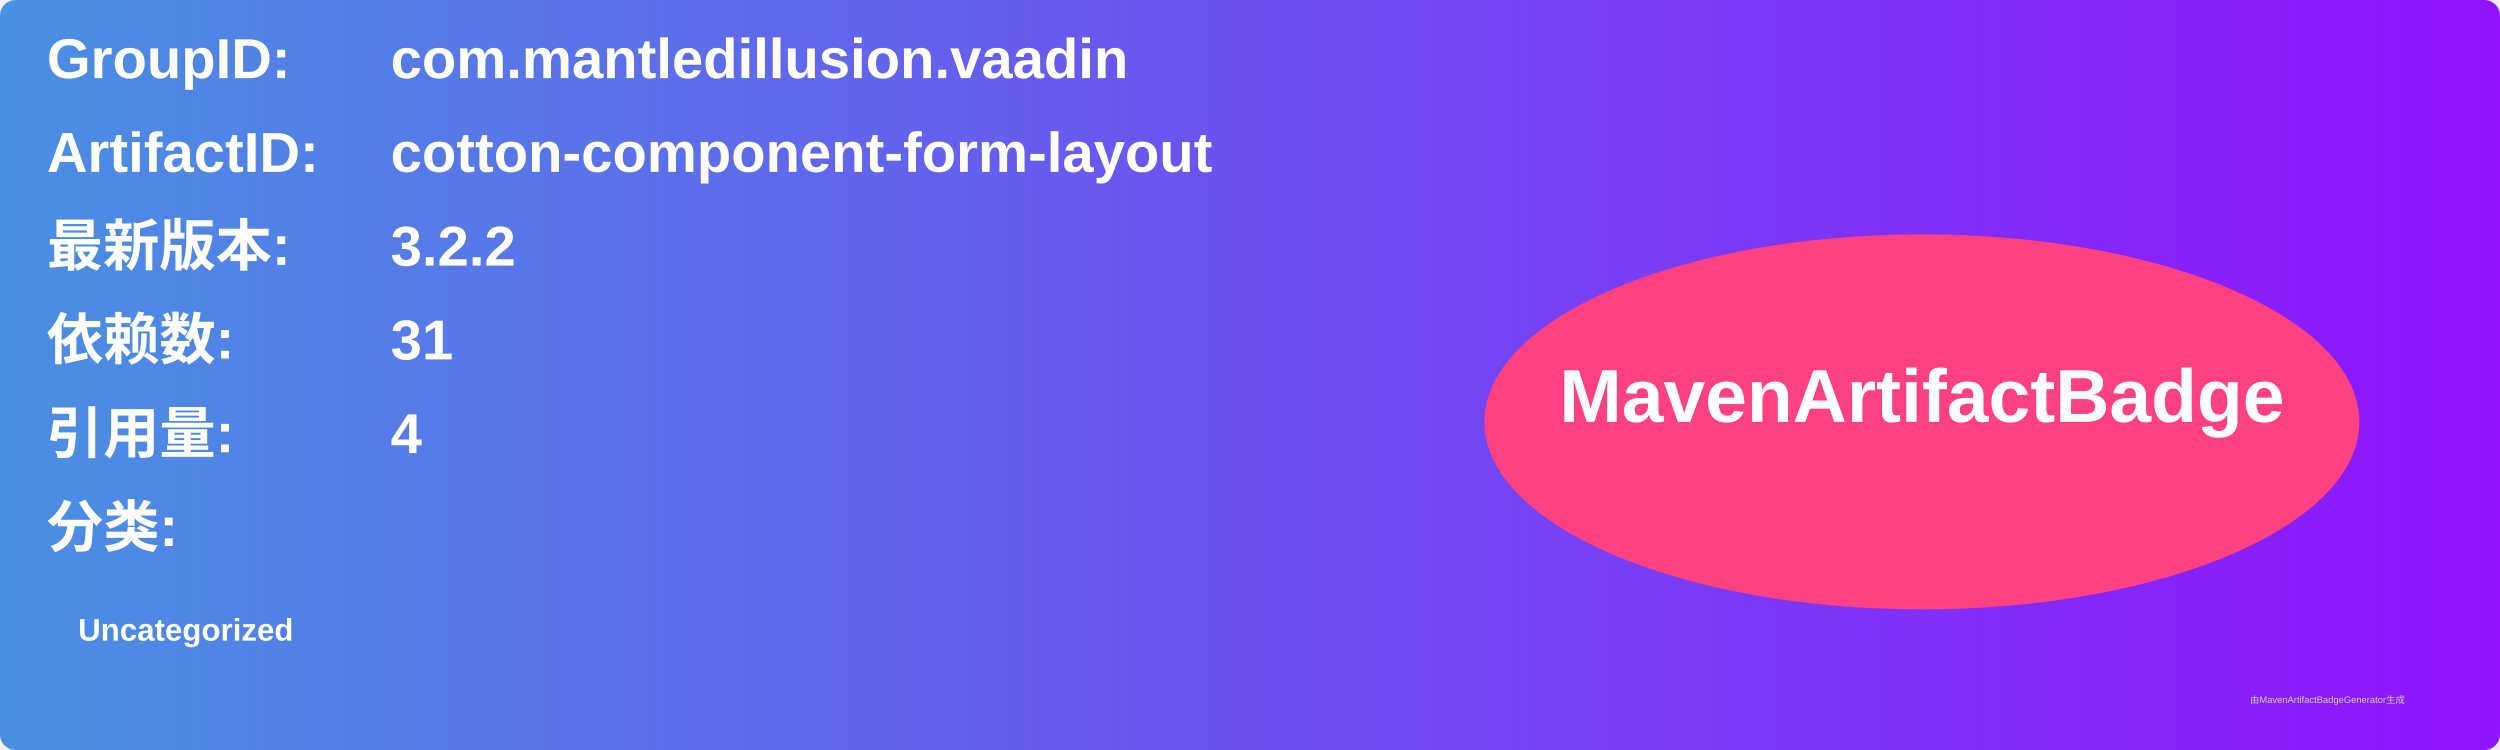
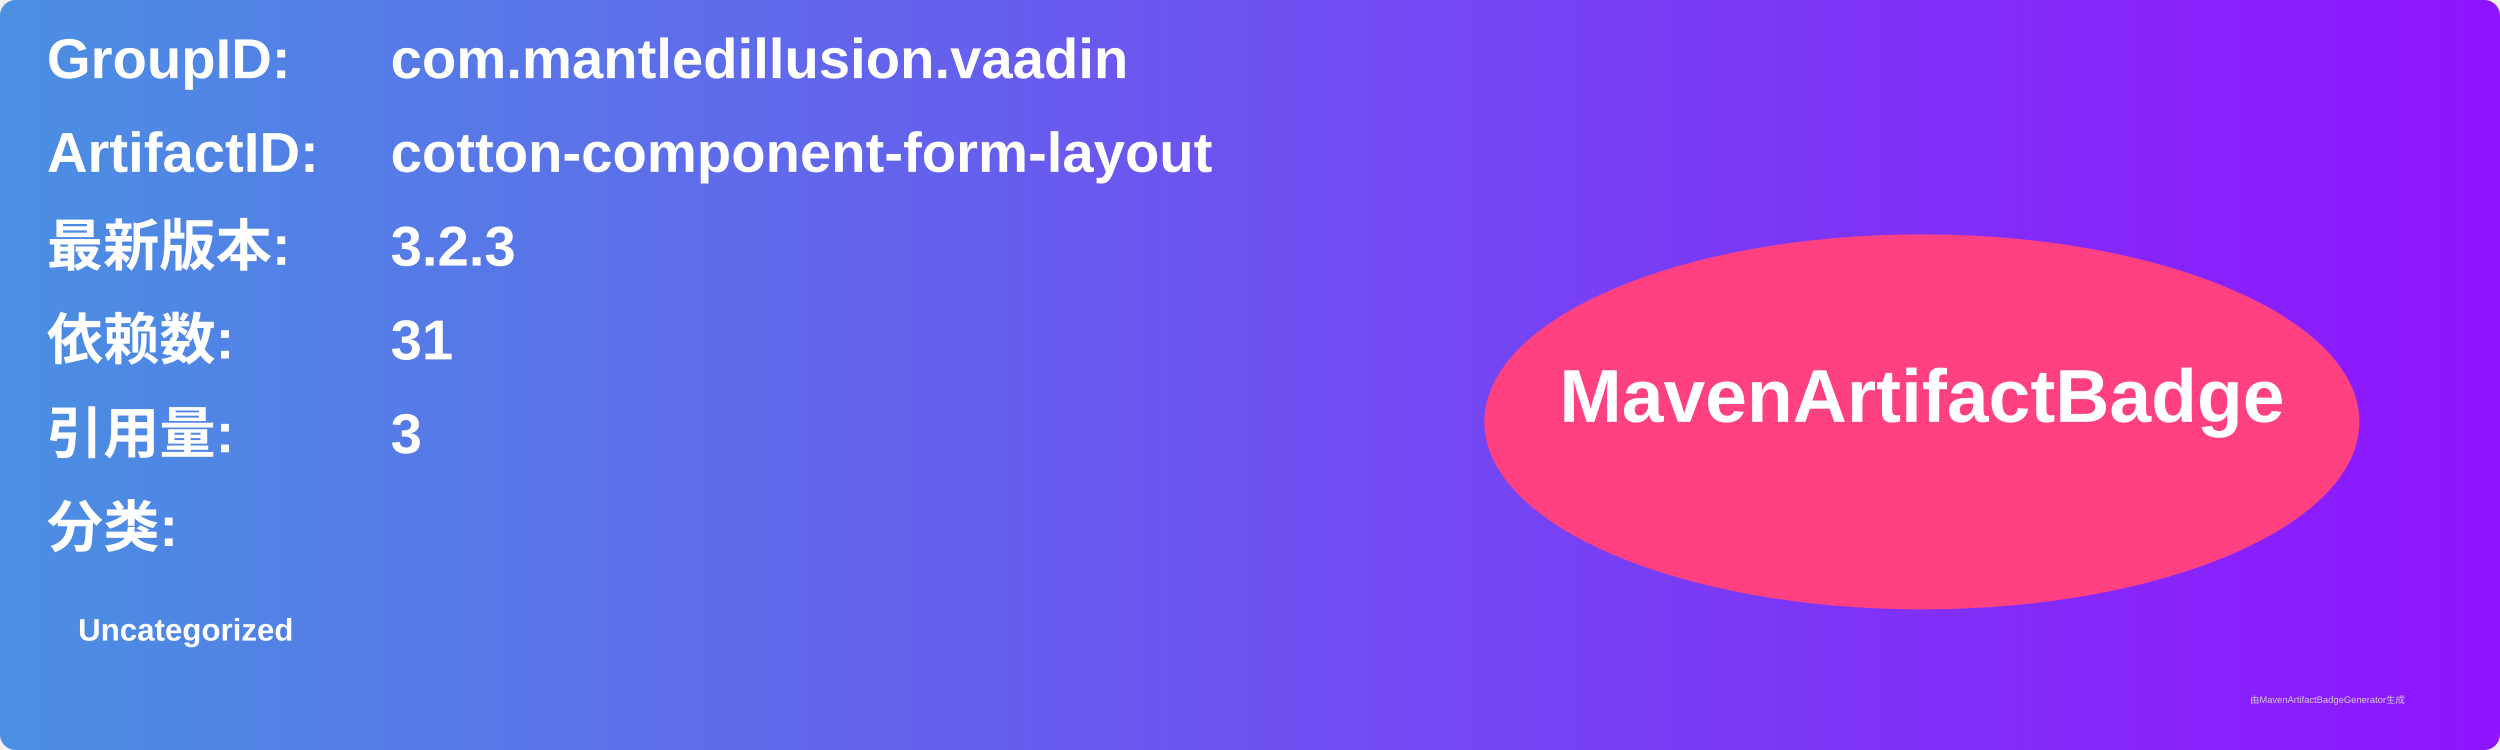
<svg xmlns="http://www.w3.org/2000/svg" width="800" height="240" viewBox="0 0 800 240">
  <linearGradient id="grad" x1="0%" y1="0%" x2="100%" y2="0%">
    <stop offset="0%" stop-color="#4a90e2" />
    <stop offset="100%" stop-color="#9013fe" />
  </linearGradient>
  <rect width="100%" height="100%" rx="5" ry="5" fill="url(#grad)" />
  <g transform="translate(15, 15)">
    <text x="0" y="10" font-family="Arial" font-size="18" fill="white" font-weight="bold" width="260">GroupID:</text>
    <text x="110" y="10" font-family="Arial" font-size="18" fill="white" font-weight="bold" width="460">com.mantledillusion.vaadin</text>
    <text x="0" y="40" font-family="Arial" font-size="18" fill="white" font-weight="bold" width="260">ArtifactID:</text>
    <text x="110" y="40" font-family="Arial" font-size="18" fill="white" font-weight="bold" width="460">cotton-component-form-layout</text>
    <text x="0" y="70" font-family="Arial" font-size="18" fill="white" font-weight="bold">最新版本:</text>
    <text x="110" y="70" font-family="Arial" font-size="18" fill="white" font-weight="bold">
-       <tspan font-weight="bold">3.2.2</tspan>
+       <tspan font-weight="bold">3.2.3</tspan>
    </text>
    <text x="0" y="100" font-family="Arial" font-size="18" fill="white" font-weight="bold">依赖数: </text>
    <text x="110" y="100" font-family="Arial" font-size="18" fill="white">
      <tspan font-weight="bold">31</tspan>
    </text>
    <text x="0" y="130" font-family="Arial" font-size="18" fill="white" font-weight="bold">引用量: </text>
    <text x="110" y="130" font-family="Arial" font-size="18" fill="white">
-       <tspan font-weight="bold">4</tspan>
+       <tspan font-weight="bold">3</tspan>
    </text>
    <text x="0" y="160" font-family="Arial" font-size="18" fill="white" font-weight="bold">分类:</text>
    <text x="10" y="190" font-family="Arial" font-size="10" fill="white">
      <tspan font-weight="bold">Uncategorized</tspan>
    </text>
    <ellipse cx="600" cy="120" rx="140" ry="60" fill="#ff4081" />
    <text x="600" y="120" text-anchor="middle" font-family="Arial" font-size="24" fill="white" font-weight="bold">MavenArtifactBadge</text>
  </g>
  <text x="720" y="225" font-family="Arial" font-size="3" fill="#d0d0d0">由MavenArtifactBadgeGenerator生成</text>
</svg>
